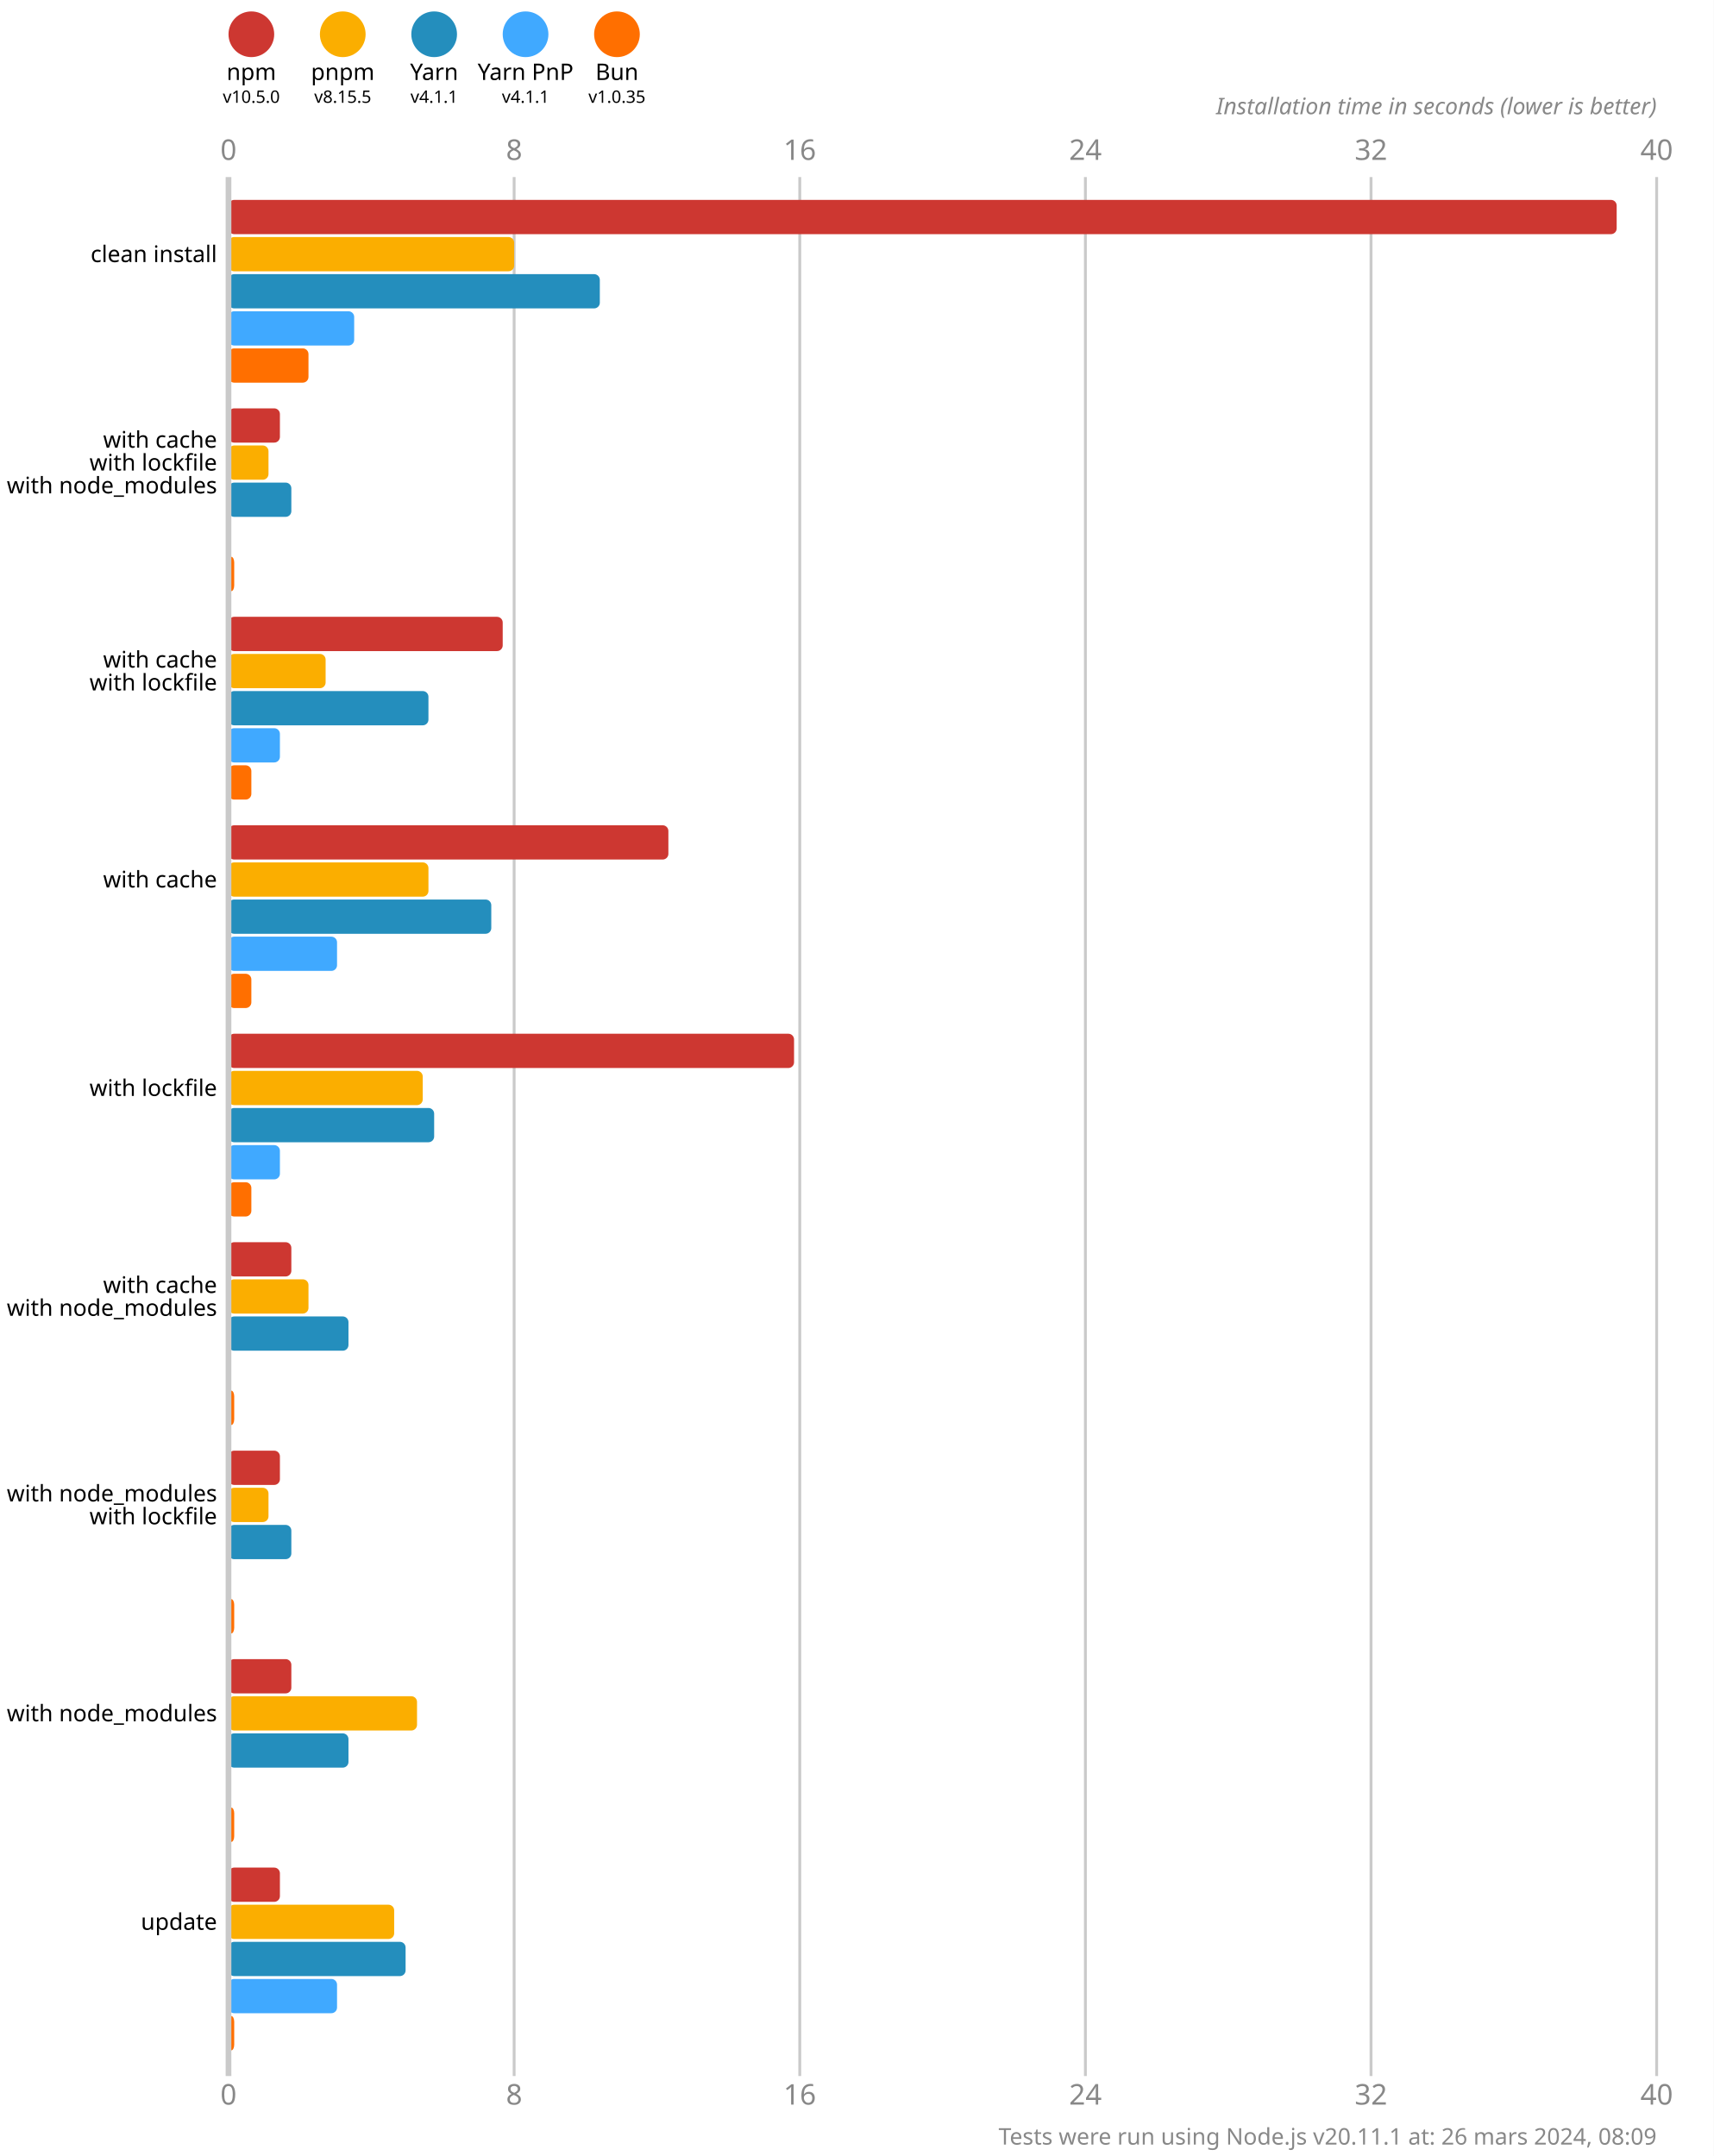
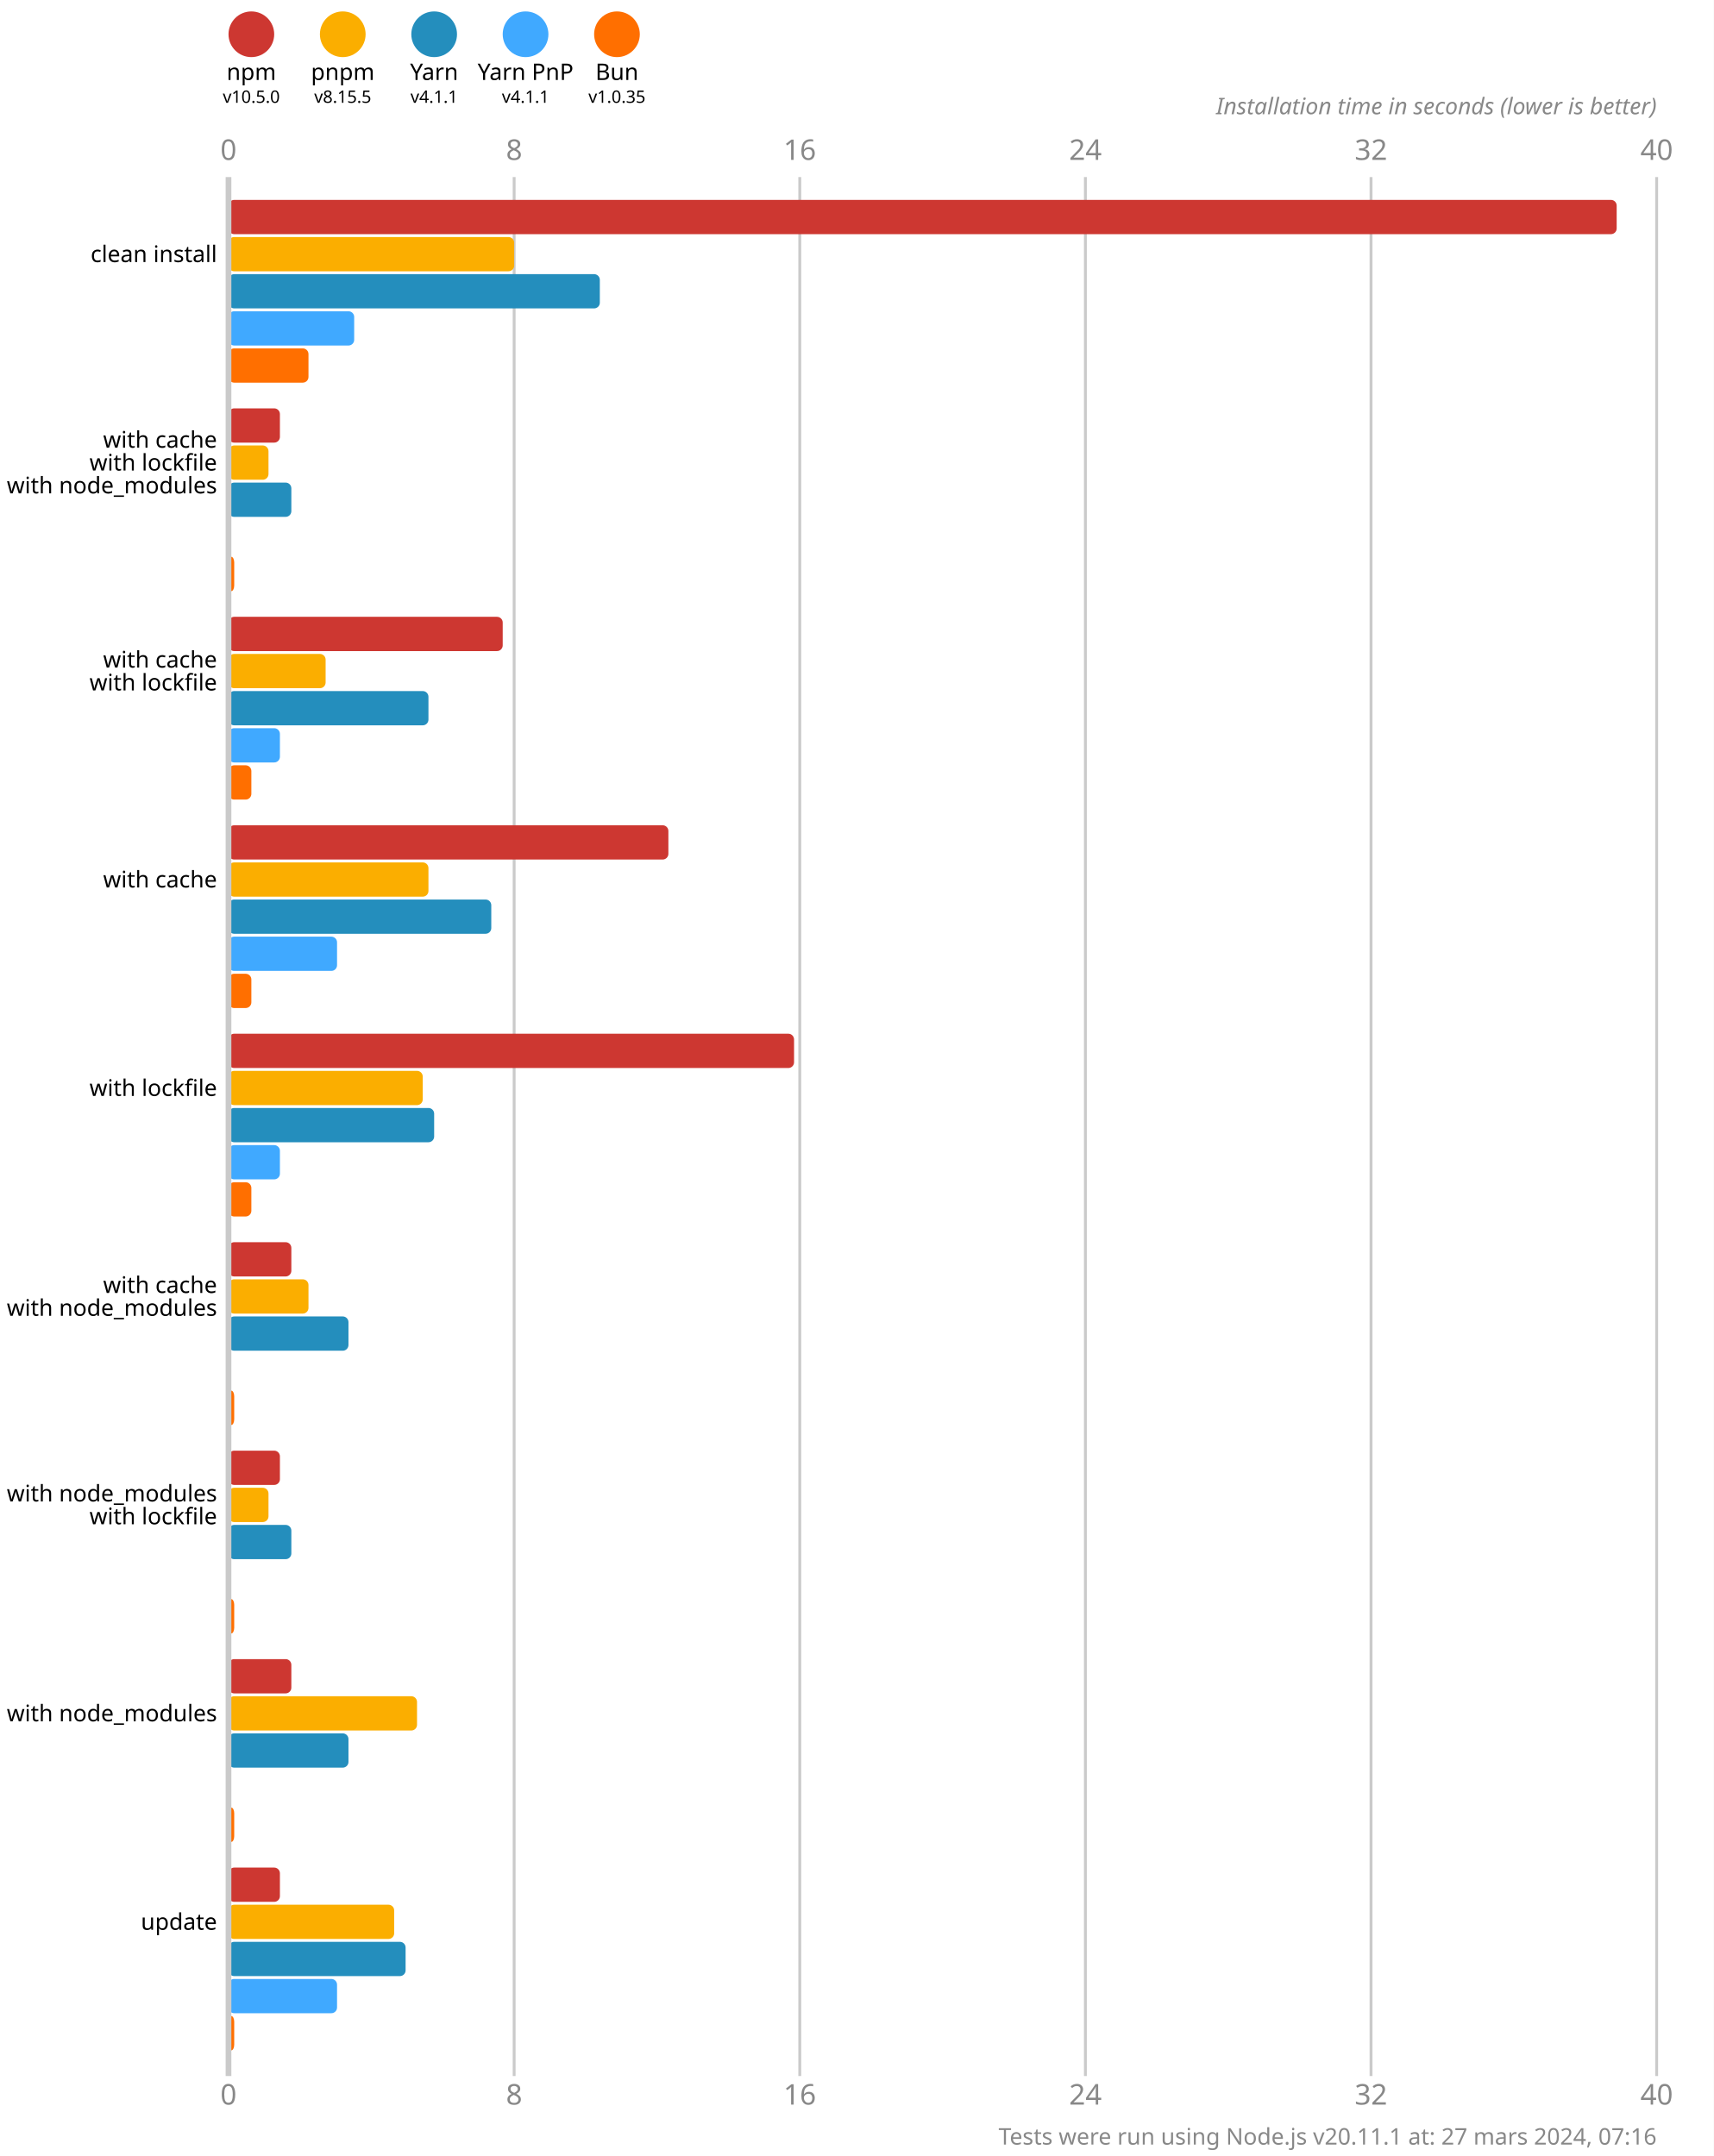
<svg xmlns="http://www.w3.org/2000/svg" version="1.1" viewBox="0 0 300 377.5">
  <style>
    .font { font-family: sans-serif; }
    .s3 { font-size: 3px; }
    .s4 { font-size: 4px; }
    .s5 { font-size: 5px; }
    .line { stroke: #cacaca; }
    .width { stroke-width: 0.5; }
    .text { fill: #888; }
  </style>
  <rect x="0" y="0" width="300" height="377.5" fill="#fff" />
  <circle cx="44" cy="6" r="4" fill="#cd3731" />
  <text x="44" y="14" class="font s4" text-anchor="middle">npm</text>
  <text x="44" y="18" class="font s3" text-anchor="middle">v10.5.0</text>
  <circle cx="60" cy="6" r="4" fill="#fbae00" />
  <text x="60" y="14" class="font s4" text-anchor="middle">pnpm</text>
  <text x="60" y="18" class="font s3" text-anchor="middle">v8.15.5</text>
  <circle cx="76" cy="6" r="4" fill="#248ebd" />
  <text x="76" y="14" class="font s4" text-anchor="middle">Yarn</text>
  <text x="76" y="18" class="font s3" text-anchor="middle">v4.1.1</text>
  <circle cx="92" cy="6" r="4" fill="#40a9ff" />
  <text x="92" y="14" class="font s4" text-anchor="middle">Yarn PnP</text>
  <text x="92" y="18" class="font s3" text-anchor="middle">v4.1.1</text>
  <circle cx="108" cy="6" r="4" fill="#ff6f00" />
  <text x="108" y="14" class="font s4" text-anchor="middle">Bun</text>
  <text x="108" y="18" class="font s3" text-anchor="middle">v1.0.35</text>
  <text x="40" y="28" class="font s5 text" text-anchor="middle">0</text>
  <text x="40" y="368.5" class="font s5 text" text-anchor="middle">0</text>
  <line x1="90" y1="31" x2="90" y2="363.5" class="line width" />
  <text x="90" y="28" class="font s5 text" text-anchor="middle">8</text>
  <text x="90" y="368.5" class="font s5 text" text-anchor="middle">8</text>
  <line x1="140" y1="31" x2="140" y2="363.5" class="line width" />
  <text x="140" y="28" class="font s5 text" text-anchor="middle">16</text>
  <text x="140" y="368.5" class="font s5 text" text-anchor="middle">16</text>
  <line x1="190" y1="31" x2="190" y2="363.5" class="line width" />
  <text x="190" y="28" class="font s5 text" text-anchor="middle">24</text>
  <text x="190" y="368.5" class="font s5 text" text-anchor="middle">24</text>
  <line x1="240" y1="31" x2="240" y2="363.5" class="line width" />
  <text x="240" y="28" class="font s5 text" text-anchor="middle">32</text>
  <text x="240" y="368.5" class="font s5 text" text-anchor="middle">32</text>
  <line x1="290" y1="31" x2="290" y2="363.5" class="line width" />
  <text x="290" y="28" class="font s5 text" text-anchor="middle">40</text>
  <text x="290" y="368.5" class="font s5 text" text-anchor="middle">40</text>
  <text x="290" y="20" class="font s4 text" font-style="italic" text-anchor="end">Installation time in seconds (lower is better)</text>
  <rect x="40" y="35" width="243" height="6" fill="#cd3731" rx="1" ry="1" />
  <rect x="40" y="41.5" width="50" height="6" fill="#fbae00" rx="1" ry="1" />
  <rect x="40" y="48" width="65" height="6" fill="#248ebd" rx="1" ry="1" />
  <rect x="40" y="54.5" width="22" height="6" fill="#40a9ff" rx="1" ry="1" />
  <rect x="40" y="61" width="14" height="6" fill="#ff6f00" rx="1" ry="1" />
  <rect x="40" y="71.5" width="9" height="6" fill="#cd3731" rx="1" ry="1" />
  <rect x="40" y="78" width="7" height="6" fill="#fbae00" rx="1" ry="1" />
  <rect x="40" y="84.5" width="11" height="6" fill="#248ebd" rx="1" ry="1" />
  <rect x="40" y="91" width="0" height="6" fill="#40a9ff" rx="1" ry="1" />
  <rect x="40" y="97.5" width="1" height="6" fill="#ff6f00" rx="1" ry="1" />
  <rect x="40" y="108" width="48" height="6" fill="#cd3731" rx="1" ry="1" />
  <rect x="40" y="114.5" width="17" height="6" fill="#fbae00" rx="1" ry="1" />
  <rect x="40" y="121" width="35" height="6" fill="#248ebd" rx="1" ry="1" />
  <rect x="40" y="127.5" width="9" height="6" fill="#40a9ff" rx="1" ry="1" />
  <rect x="40" y="134" width="4" height="6" fill="#ff6f00" rx="1" ry="1" />
  <rect x="40" y="144.5" width="77" height="6" fill="#cd3731" rx="1" ry="1" />
  <rect x="40" y="151" width="35" height="6" fill="#fbae00" rx="1" ry="1" />
  <rect x="40" y="157.5" width="46" height="6" fill="#248ebd" rx="1" ry="1" />
  <rect x="40" y="164" width="19" height="6" fill="#40a9ff" rx="1" ry="1" />
  <rect x="40" y="170.5" width="4" height="6" fill="#ff6f00" rx="1" ry="1" />
  <rect x="40" y="181" width="99" height="6" fill="#cd3731" rx="1" ry="1" />
  <rect x="40" y="187.5" width="34" height="6" fill="#fbae00" rx="1" ry="1" />
  <rect x="40" y="194" width="36" height="6" fill="#248ebd" rx="1" ry="1" />
  <rect x="40" y="200.5" width="9" height="6" fill="#40a9ff" rx="1" ry="1" />
  <rect x="40" y="207" width="4" height="6" fill="#ff6f00" rx="1" ry="1" />
  <rect x="40" y="217.5" width="11" height="6" fill="#cd3731" rx="1" ry="1" />
  <rect x="40" y="224" width="14" height="6" fill="#fbae00" rx="1" ry="1" />
  <rect x="40" y="230.5" width="21" height="6" fill="#248ebd" rx="1" ry="1" />
  <rect x="40" y="237" width="0" height="6" fill="#40a9ff" rx="1" ry="1" />
  <rect x="40" y="243.5" width="1" height="6" fill="#ff6f00" rx="1" ry="1" />
  <rect x="40" y="254" width="9" height="6" fill="#cd3731" rx="1" ry="1" />
  <rect x="40" y="260.5" width="7" height="6" fill="#fbae00" rx="1" ry="1" />
  <rect x="40" y="267" width="11" height="6" fill="#248ebd" rx="1" ry="1" />
  <rect x="40" y="273.5" width="0" height="6" fill="#40a9ff" rx="1" ry="1" />
  <rect x="40" y="280" width="1" height="6" fill="#ff6f00" rx="1" ry="1" />
  <rect x="40" y="290.5" width="11" height="6" fill="#cd3731" rx="1" ry="1" />
  <rect x="40" y="297" width="33" height="6" fill="#fbae00" rx="1" ry="1" />
  <rect x="40" y="303.5" width="21" height="6" fill="#248ebd" rx="1" ry="1" />
  <rect x="40" y="310" width="0" height="6" fill="#40a9ff" rx="1" ry="1" />
  <rect x="40" y="316.5" width="1" height="6" fill="#ff6f00" rx="1" ry="1" />
  <rect x="40" y="327" width="9" height="6" fill="#cd3731" rx="1" ry="1" />
  <rect x="40" y="333.5" width="29" height="6" fill="#fbae00" rx="1" ry="1" />
  <rect x="40" y="340" width="31" height="6" fill="#248ebd" rx="1" ry="1" />
  <rect x="40" y="346.5" width="19" height="6" fill="#40a9ff" rx="1" ry="1" />
  <rect x="40" y="353" width="1" height="6" fill="#ff6f00" rx="1" ry="1" />
  <line x1="40" y1="31" x2="40" y2="363.5" class="line" />
  <text x="38" y="44.5" class="font s4" dominant-baseline="middle" text-anchor="end">clean install</text>
  <text x="38" y="77" class="font s4" dominant-baseline="middle" text-anchor="end">with cache</text>
  <text x="38" y="81" class="font s4" dominant-baseline="middle" text-anchor="end">with lockfile</text>
  <text x="38" y="85" class="font s4" dominant-baseline="middle" text-anchor="end">with node_modules</text>
  <text x="38" y="115.5" class="font s4" dominant-baseline="middle" text-anchor="end">with cache</text>
  <text x="38" y="119.5" class="font s4" dominant-baseline="middle" text-anchor="end">with lockfile</text>
  <text x="38" y="154" class="font s4" dominant-baseline="middle" text-anchor="end">with cache</text>
  <text x="38" y="190.5" class="font s4" dominant-baseline="middle" text-anchor="end">with lockfile</text>
  <text x="38" y="225" class="font s4" dominant-baseline="middle" text-anchor="end">with cache</text>
  <text x="38" y="229" class="font s4" dominant-baseline="middle" text-anchor="end">with node_modules</text>
  <text x="38" y="261.5" class="font s4" dominant-baseline="middle" text-anchor="end">with node_modules</text>
  <text x="38" y="265.5" class="font s4" dominant-baseline="middle" text-anchor="end">with lockfile</text>
  <text x="38" y="300" class="font s4" dominant-baseline="middle" text-anchor="end">with node_modules</text>
  <text x="38" y="336.5" class="font s4" dominant-baseline="middle" text-anchor="end">update</text>
-   <text x="290" y="375.5" class="font s4 text" text-anchor="end">Tests were run using Node.js v20.11.1 at: 26 mars 2024, 08:09</text>
+   <text x="290" y="375.5" class="font s4 text" text-anchor="end">Tests were run using Node.js v20.11.1 at: 27 mars 2024, 07:16</text>
</svg>
